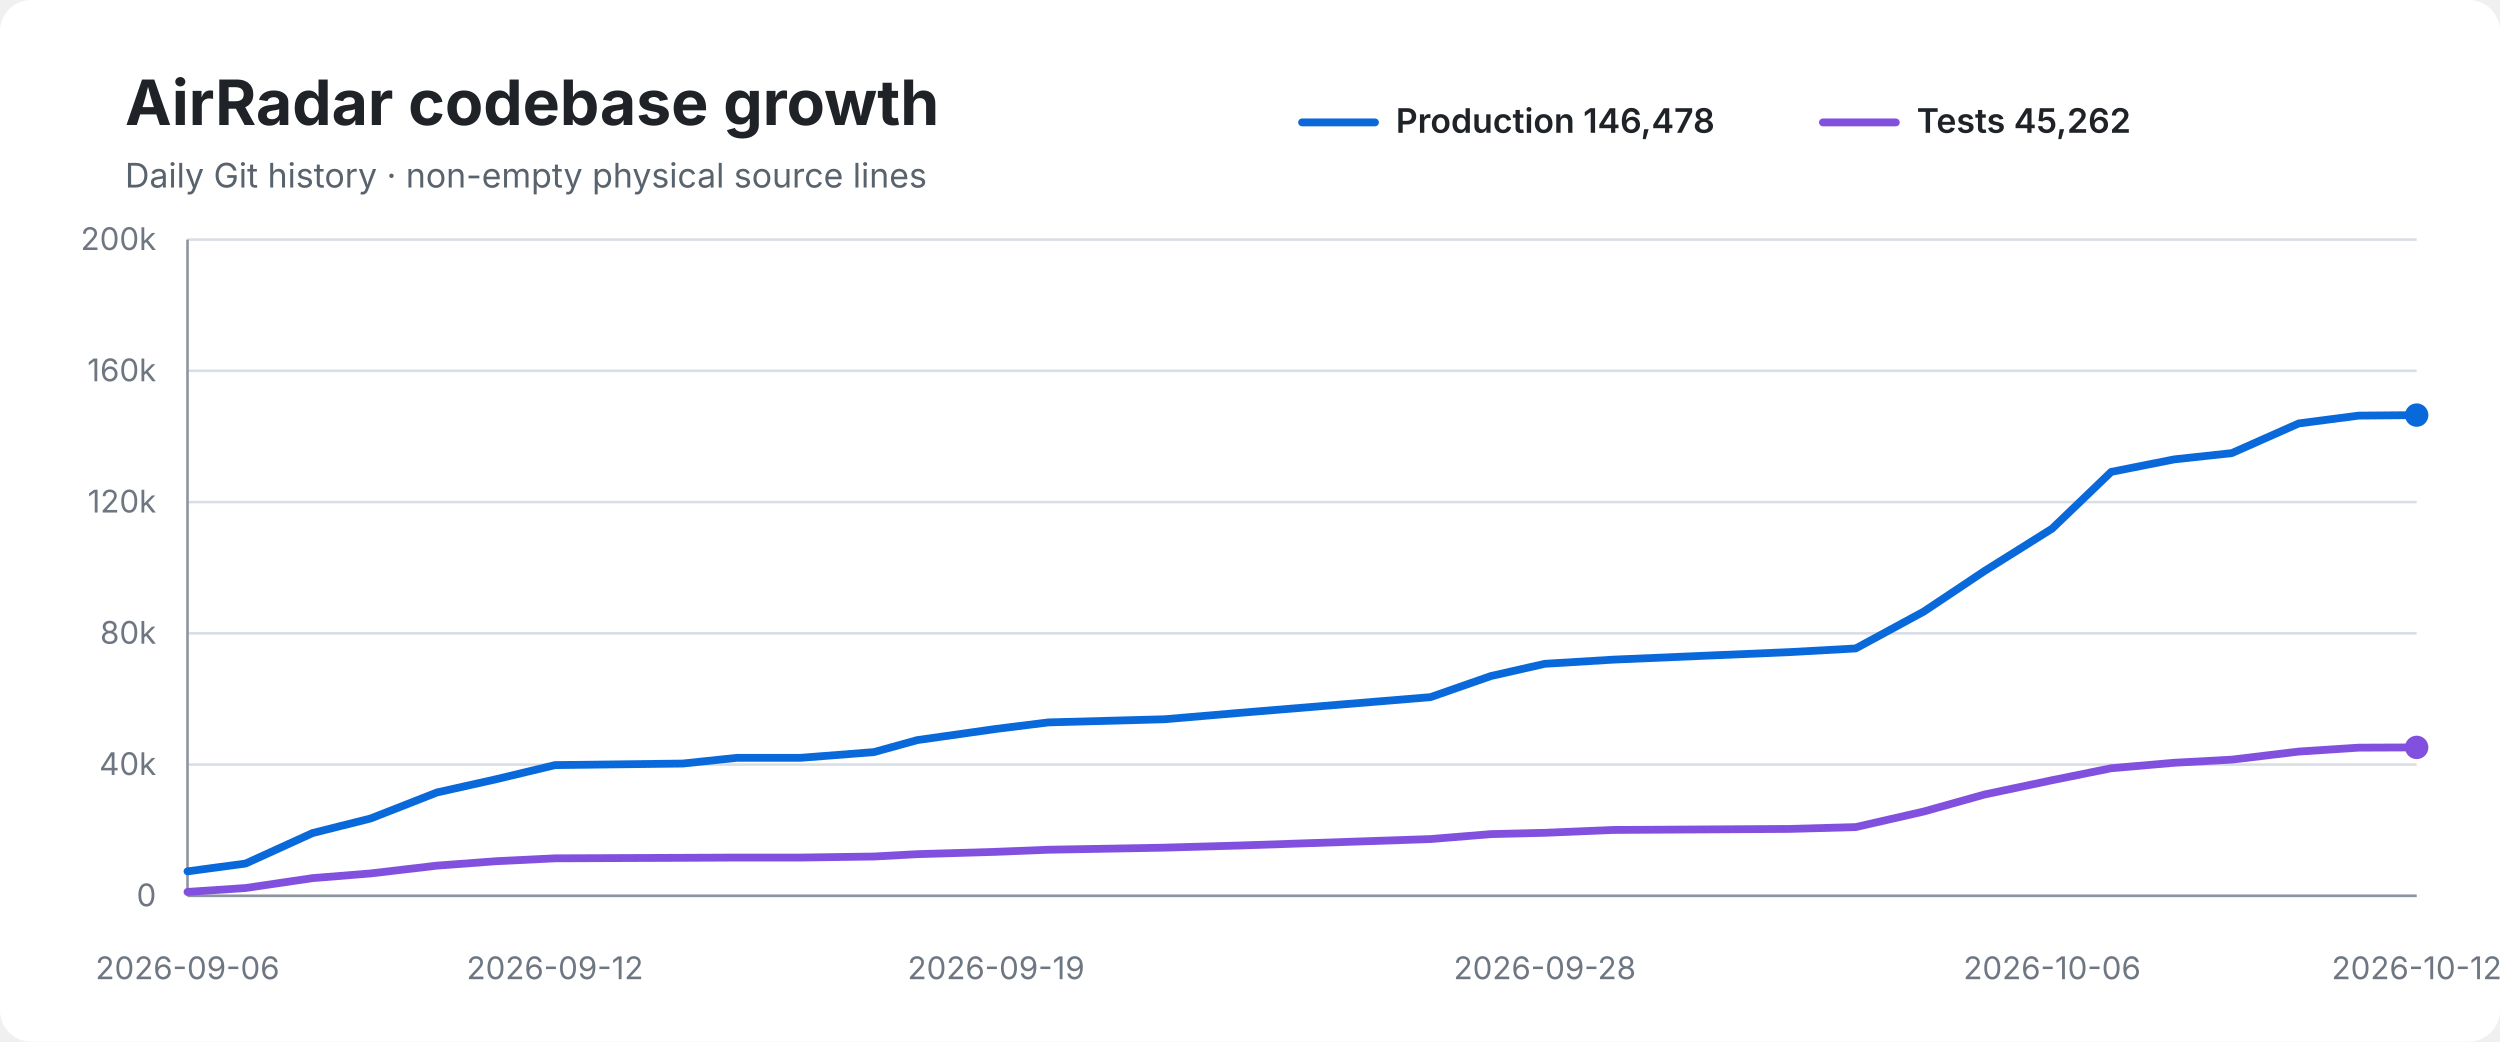
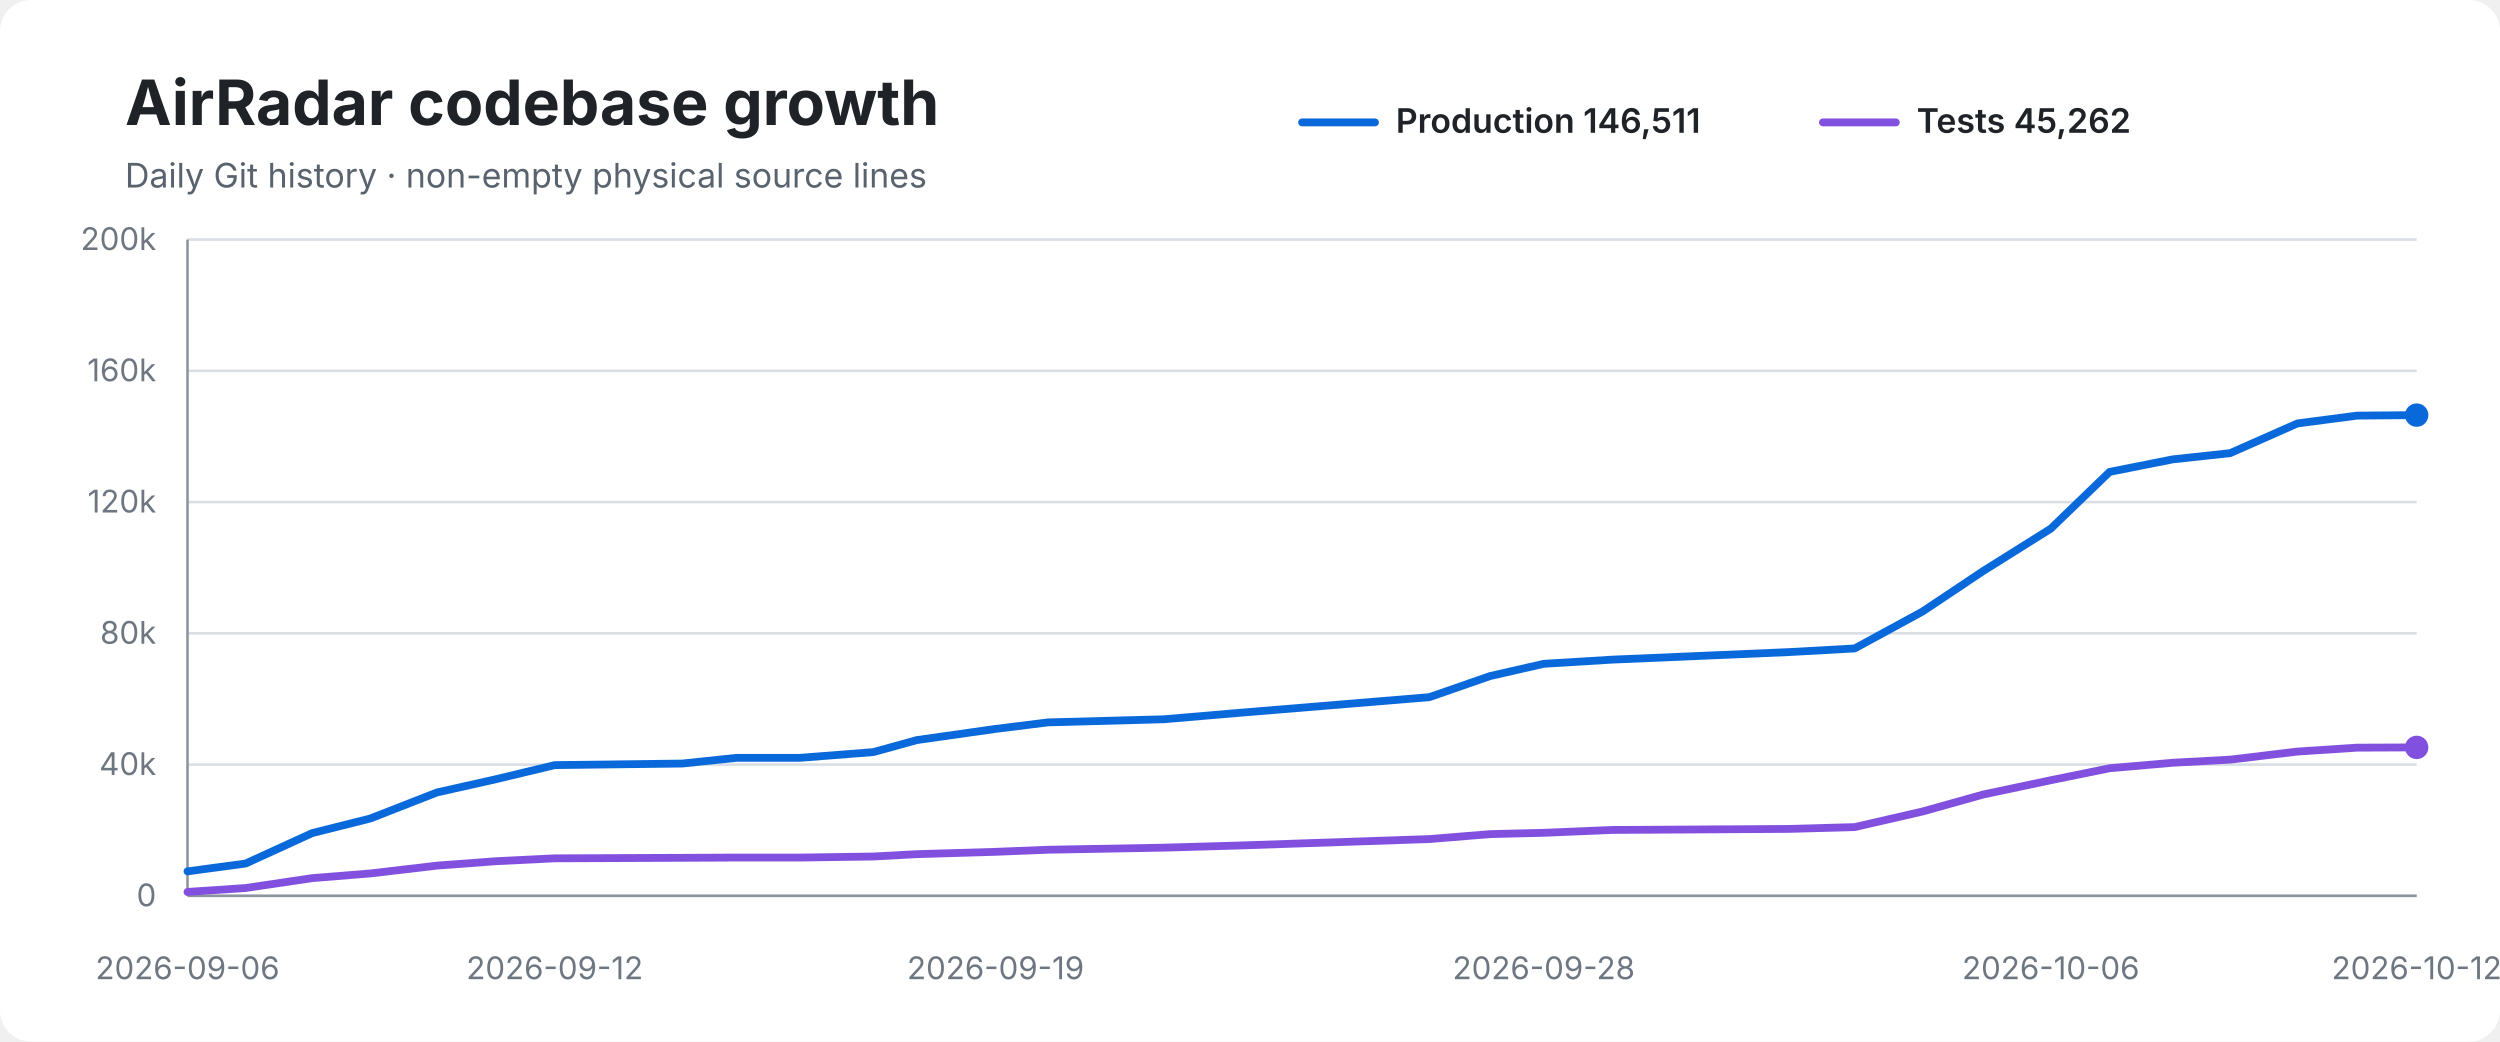
<svg xmlns="http://www.w3.org/2000/svg" width="960" height="400" viewBox="0 0 960 400" role="img" aria-labelledby="title desc">
  <rect width="100%" height="100%" rx="12" fill="#ffffff" />
  <text x="48" y="48" font-family="-apple-system,BlinkMacSystemFont,Segoe UI,sans-serif" font-size="24" font-weight="700" fill="#1f2328">AirRadar codebase growth</text>
  <text x="48" y="72" font-family="-apple-system,BlinkMacSystemFont,Segoe UI,sans-serif" font-size="13" fill="#59636e">Daily Git history · non-empty physical source lines</text>
  <line x1="500" y1="47" x2="528" y2="47" stroke="#0969da" stroke-width="3" stroke-linecap="round" />
-   <text x="536" y="51" font-family="-apple-system,BlinkMacSystemFont,Segoe UI,sans-serif" font-size="13" font-weight="600" fill="#1f2328">Production 146,478</text>
+   <text x="536" y="51" font-family="-apple-system,BlinkMacSystemFont,Segoe UI,sans-serif" font-size="13" font-weight="600" fill="#1f2328">Production 146,511</text>
  <line x1="700" y1="47" x2="728" y2="47" stroke="#8250df" stroke-width="3" stroke-linecap="round" />
  <text x="736" y="51" font-family="-apple-system,BlinkMacSystemFont,Segoe UI,sans-serif" font-size="13" font-weight="600" fill="#1f2328">Tests 45,262</text>
  <line x1="72" y1="92.0" x2="928" y2="92.0" stroke="#d8dee4" stroke-width="1" />
  <text x="60" y="96.0" text-anchor="end" font-family="-apple-system,BlinkMacSystemFont,Segoe UI,sans-serif" font-size="12" fill="#6e7781">200k</text>
  <line x1="72" y1="142.4" x2="928" y2="142.4" stroke="#d8dee4" stroke-width="1" />
  <text x="60" y="146.4" text-anchor="end" font-family="-apple-system,BlinkMacSystemFont,Segoe UI,sans-serif" font-size="12" fill="#6e7781">160k</text>
  <line x1="72" y1="192.8" x2="928" y2="192.8" stroke="#d8dee4" stroke-width="1" />
  <text x="60" y="196.8" text-anchor="end" font-family="-apple-system,BlinkMacSystemFont,Segoe UI,sans-serif" font-size="12" fill="#6e7781">120k</text>
  <line x1="72" y1="243.2" x2="928" y2="243.2" stroke="#d8dee4" stroke-width="1" />
  <text x="60" y="247.2" text-anchor="end" font-family="-apple-system,BlinkMacSystemFont,Segoe UI,sans-serif" font-size="12" fill="#6e7781">80k</text>
  <line x1="72" y1="293.6" x2="928" y2="293.6" stroke="#d8dee4" stroke-width="1" />
  <text x="60" y="297.6" text-anchor="end" font-family="-apple-system,BlinkMacSystemFont,Segoe UI,sans-serif" font-size="12" fill="#6e7781">40k</text>
  <line x1="72" y1="344.0" x2="928" y2="344.0" stroke="#d8dee4" stroke-width="1" />
  <text x="60" y="348.0" text-anchor="end" font-family="-apple-system,BlinkMacSystemFont,Segoe UI,sans-serif" font-size="12" fill="#6e7781">0</text>
  <line x1="72" y1="92" x2="72" y2="344" stroke="#8c959f" stroke-width="1" />
  <line x1="72" y1="344" x2="928" y2="344" stroke="#8c959f" stroke-width="1" />
-   <path d="M 72.0 334.6 L 94.3 331.6 L 120.0 319.9 L 142.3 314.3 L 167.8 304.3 L 190.6 299.2 L 213.1 293.8 L 262.2 293.2 L 283.0 291.0 L 307.5 291.0 L 335.6 288.8 L 352.2 284.2 L 382.5 279.9 L 402.6 277.4 L 447.1 276.2 L 475.3 273.8 L 549.3 267.7 L 572.5 259.6 L 593.2 254.9 L 619.5 253.3 L 687.4 250.4 L 712.6 249.0 L 738.8 234.8 L 762.0 219.3 L 788.0 203.0 L 810.7 181.2 L 834.9 176.4 L 857.0 174.0 L 882.7 162.6 L 905.7 159.6 L 928.0 159.4" fill="none" stroke="#0969da" stroke-width="3" stroke-linecap="round" stroke-linejoin="round" />
-   <path d="M 72.0 342.5 L 94.3 341.0 L 120.0 337.2 L 142.3 335.4 L 167.8 332.4 L 190.6 330.7 L 213.1 329.6 L 262.2 329.4 L 283.0 329.3 L 307.5 329.3 L 335.6 328.9 L 352.2 328.0 L 382.5 327.1 L 402.6 326.3 L 447.1 325.5 L 475.3 324.7 L 549.3 322.2 L 572.5 320.3 L 593.2 319.8 L 619.5 318.7 L 687.4 318.3 L 712.6 317.6 L 738.8 311.6 L 762.0 305.1 L 788.0 299.6 L 810.7 295.0 L 834.9 292.9 L 857.0 291.7 L 882.7 288.6 L 905.7 287.1 L 928.0 287.0" fill="none" stroke="#8250df" stroke-width="3" stroke-linecap="round" stroke-linejoin="round" />
+   <path d="M 72.0 334.6 L 94.3 331.6 L 119.9 319.9 L 142.2 314.3 L 167.8 304.3 L 190.5 299.2 L 213.0 293.8 L 262.0 293.2 L 282.9 291.0 L 307.3 291.0 L 335.4 288.8 L 352.0 284.2 L 382.3 279.9 L 402.4 277.4 L 446.9 276.2 L 475.0 273.8 L 548.9 267.7 L 572.2 259.6 L 592.8 254.9 L 619.1 253.3 L 687.0 250.4 L 712.2 249.0 L 738.3 234.8 L 761.5 219.3 L 787.5 203.0 L 810.1 181.2 L 834.3 176.4 L 856.4 174.0 L 882.2 162.6 L 905.1 159.6 L 928.0 159.4" fill="none" stroke="#0969da" stroke-width="3" stroke-linecap="round" stroke-linejoin="round" />
+   <path d="M 72.0 342.5 L 94.3 341.0 L 119.9 337.2 L 142.2 335.4 L 167.8 332.4 L 190.5 330.7 L 213.0 329.6 L 262.0 329.4 L 282.9 329.3 L 307.3 329.3 L 335.4 328.9 L 352.0 328.0 L 382.3 327.1 L 402.4 326.3 L 446.9 325.5 L 475.0 324.7 L 548.9 322.2 L 572.2 320.3 L 592.8 319.8 L 619.1 318.7 L 687.0 318.3 L 712.2 317.6 L 738.3 311.6 L 761.5 305.1 L 787.5 299.6 L 810.1 295.0 L 834.3 292.9 L 856.4 291.7 L 882.2 288.6 L 905.1 287.1 L 928.0 287.0" fill="none" stroke="#8250df" stroke-width="3" stroke-linecap="round" stroke-linejoin="round" />
  <circle cx="928.0" cy="159.4" r="4.5" fill="#0969da" />
  <circle cx="928.0" cy="287.0" r="4.5" fill="#8250df" />
  <text x="72.0" y="376" text-anchor="middle" font-family="-apple-system,BlinkMacSystemFont,Segoe UI,sans-serif" font-size="12" fill="#6e7781">2026-09-06</text>
-   <text x="213.1" y="376" text-anchor="middle" font-family="-apple-system,BlinkMacSystemFont,Segoe UI,sans-serif" font-size="12" fill="#6e7781">2026-09-12</text>
-   <text x="382.5" y="376" text-anchor="middle" font-family="-apple-system,BlinkMacSystemFont,Segoe UI,sans-serif" font-size="12" fill="#6e7781">2026-09-19</text>
-   <text x="593.2" y="376" text-anchor="middle" font-family="-apple-system,BlinkMacSystemFont,Segoe UI,sans-serif" font-size="12" fill="#6e7781">2026-09-28</text>
-   <text x="788.0" y="376" text-anchor="middle" font-family="-apple-system,BlinkMacSystemFont,Segoe UI,sans-serif" font-size="12" fill="#6e7781">2026-10-06</text>
+   <text x="213.0" y="376" text-anchor="middle" font-family="-apple-system,BlinkMacSystemFont,Segoe UI,sans-serif" font-size="12" fill="#6e7781">2026-09-12</text>
+   <text x="382.3" y="376" text-anchor="middle" font-family="-apple-system,BlinkMacSystemFont,Segoe UI,sans-serif" font-size="12" fill="#6e7781">2026-09-19</text>
+   <text x="592.8" y="376" text-anchor="middle" font-family="-apple-system,BlinkMacSystemFont,Segoe UI,sans-serif" font-size="12" fill="#6e7781">2026-09-28</text>
+   <text x="787.5" y="376" text-anchor="middle" font-family="-apple-system,BlinkMacSystemFont,Segoe UI,sans-serif" font-size="12" fill="#6e7781">2026-10-06</text>
  <text x="928.0" y="376" text-anchor="middle" font-family="-apple-system,BlinkMacSystemFont,Segoe UI,sans-serif" font-size="12" fill="#6e7781">2026-10-12</text>
</svg>
